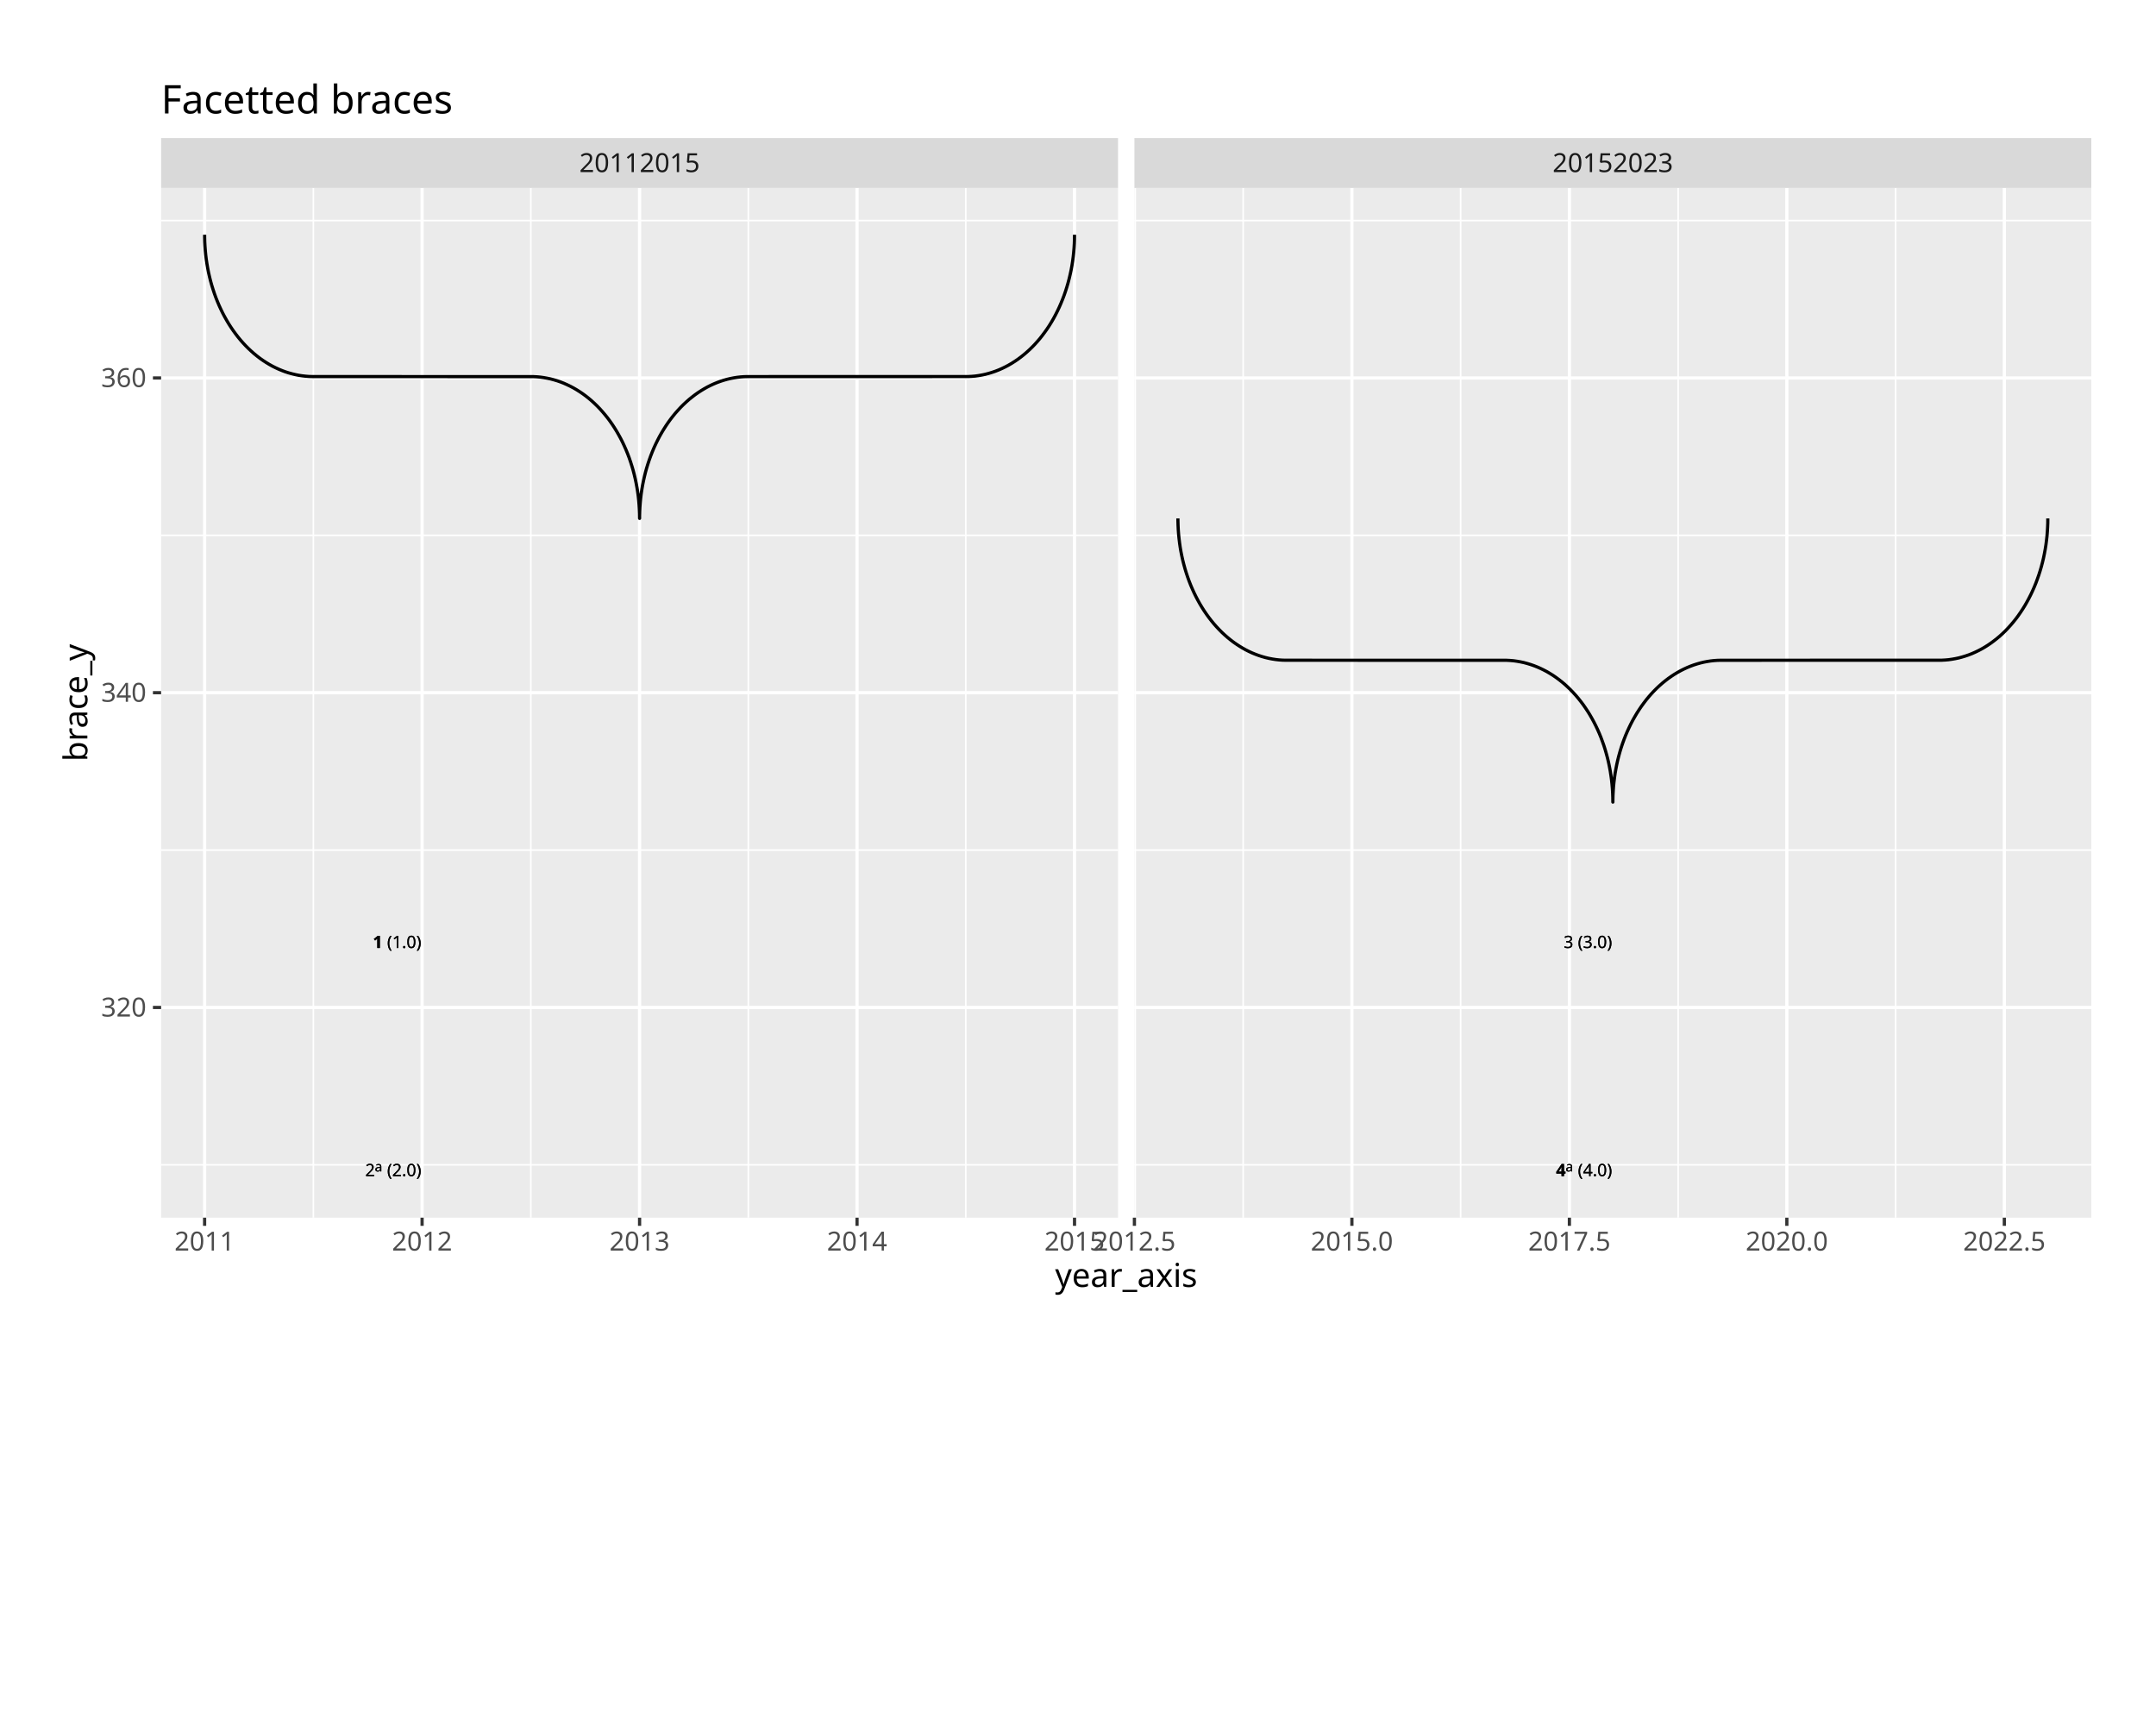
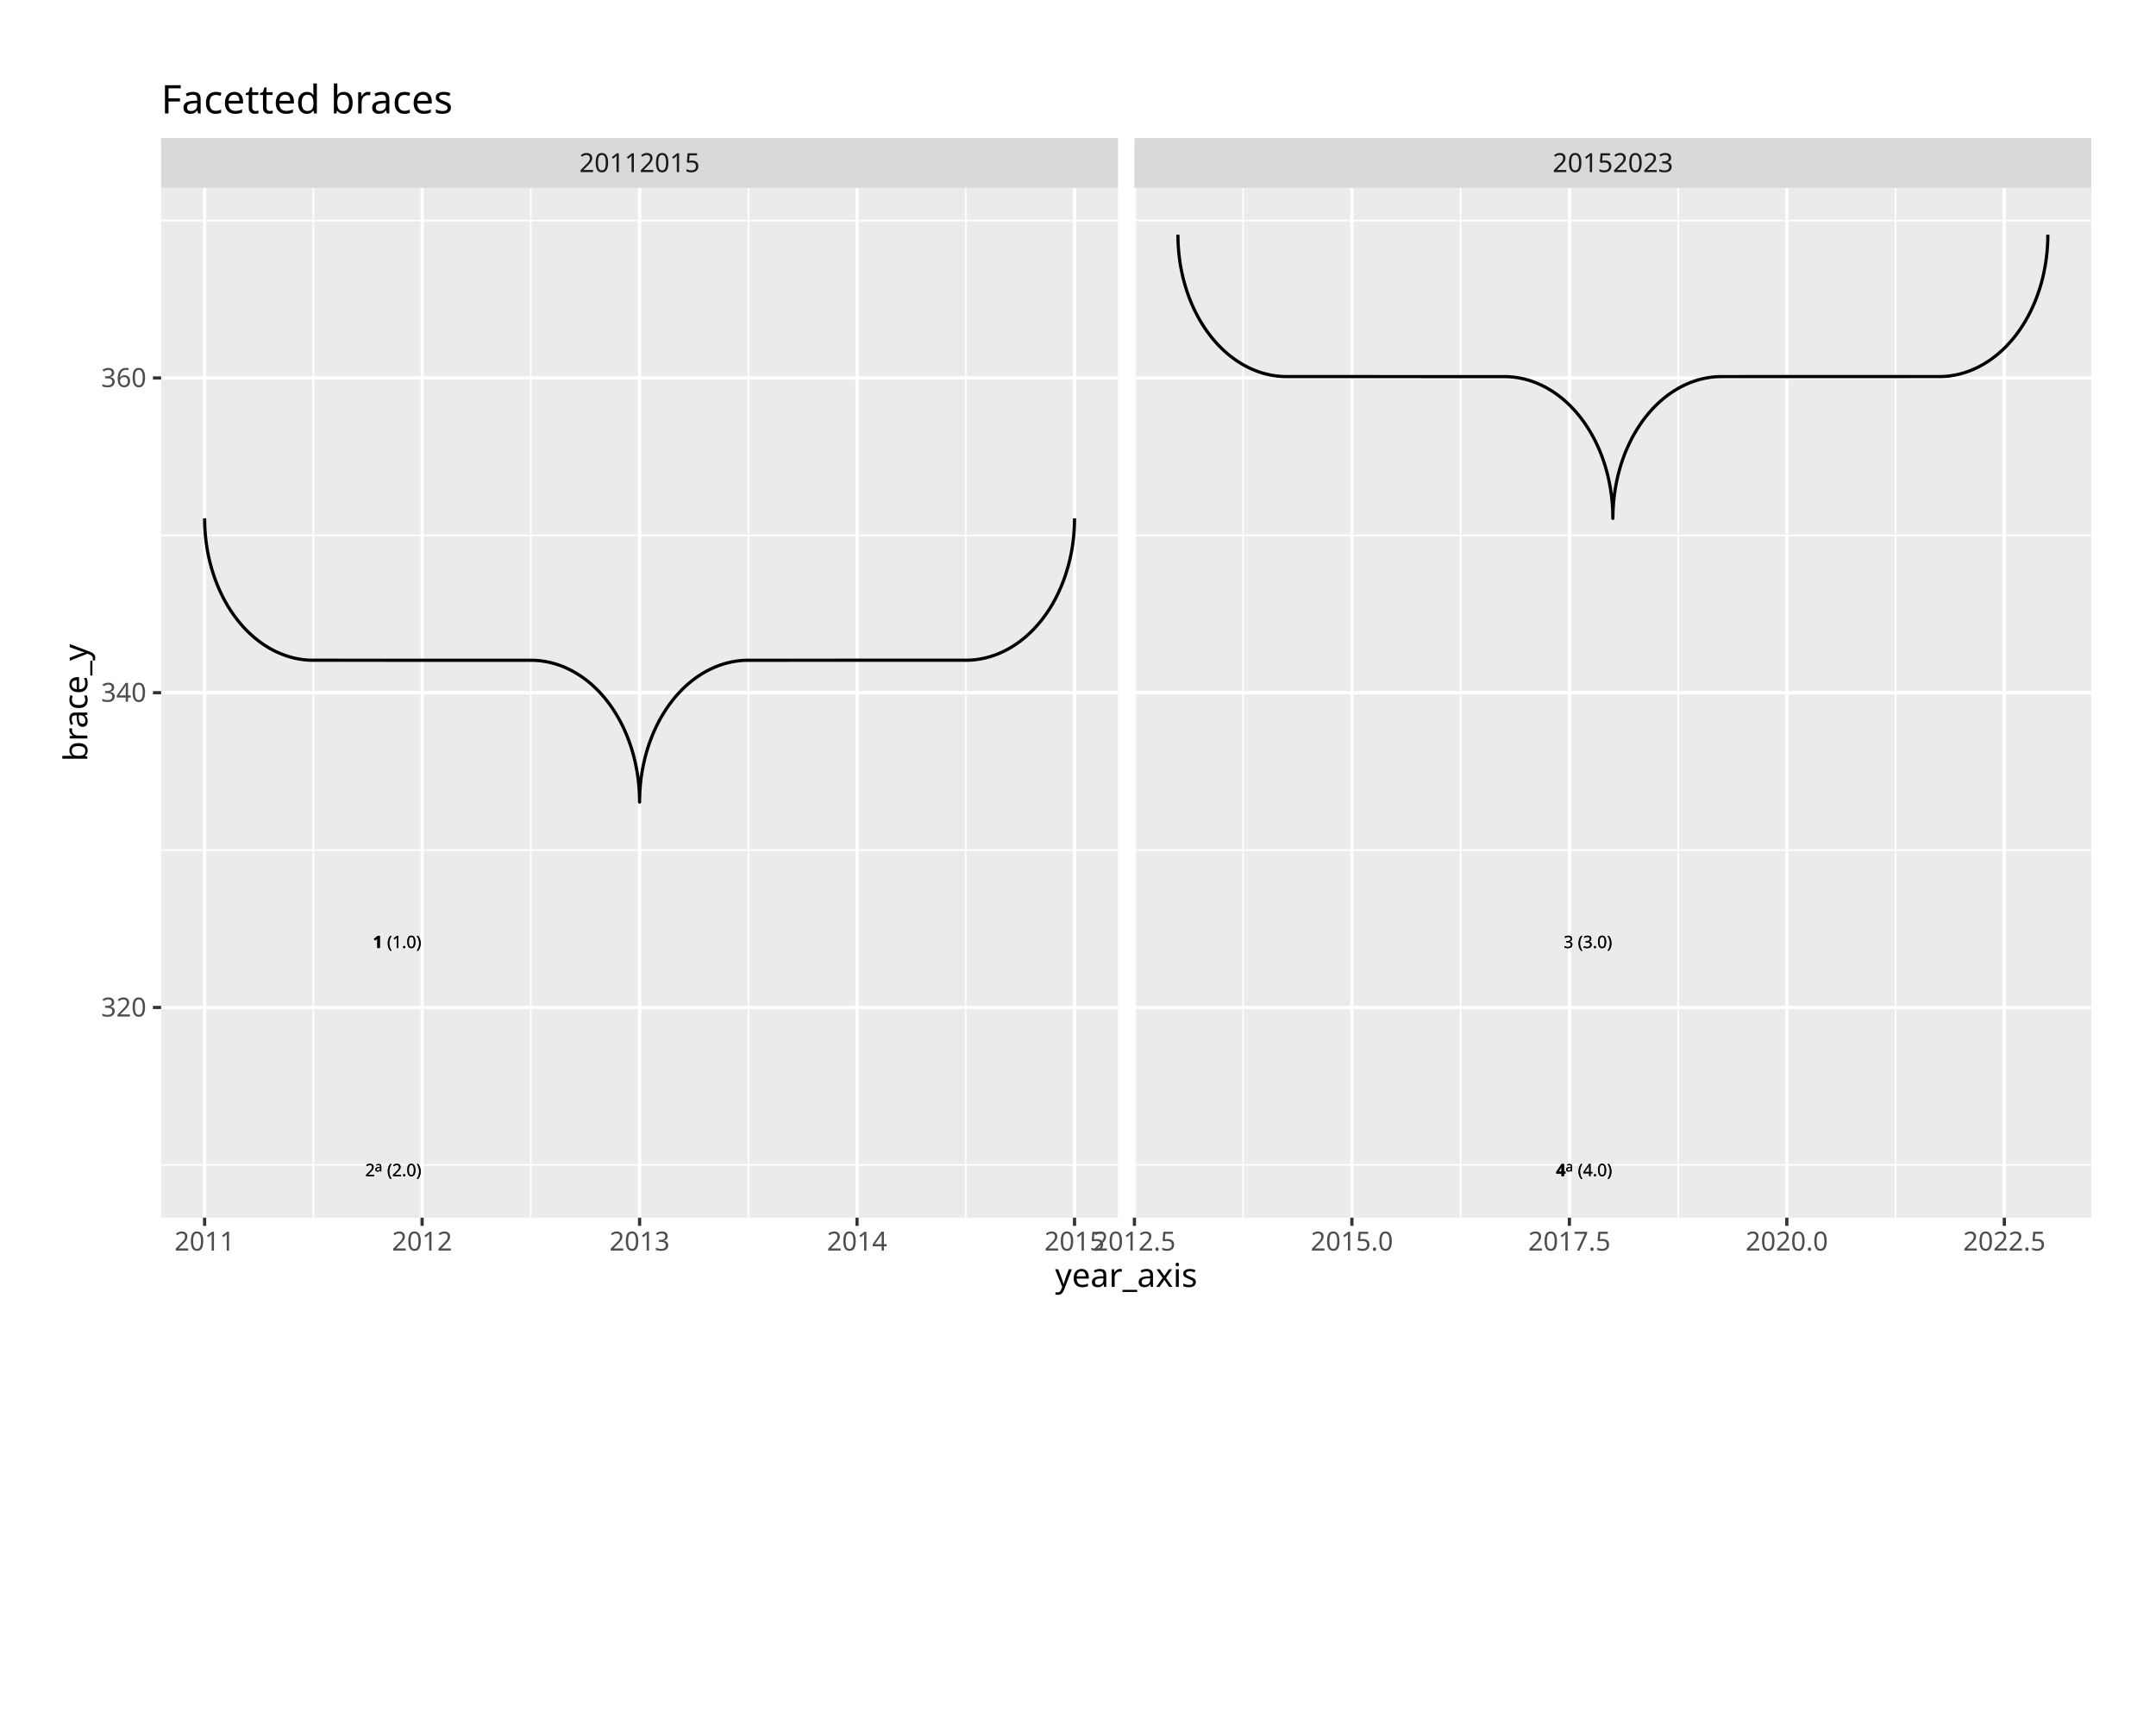
<svg xmlns="http://www.w3.org/2000/svg" class="svglite" data-engine-version="2.0" width="720.00pt" height="576.00pt" viewBox="0 0 720.00 576.00">
  <defs>
    <style type="text/css">
    .svglite line, .svglite polyline, .svglite polygon, .svglite path, .svglite rect, .svglite circle {
      fill: none;
      stroke: #000000;
      stroke-linecap: round;
      stroke-linejoin: round;
      stroke-miterlimit: 10.00;
    }
  </style>
  </defs>
  <rect width="100%" height="100%" style="stroke: none; fill: #FFFFFF;" />
  <defs>
    <clipPath id="cpMC4wMHw3MjAuMDB8MC4wMHw1NzYuMDA=">
      <rect x="0.00" y="0.00" width="720.00" height="576.00" />
    </clipPath>
  </defs>
  <g clip-path="url(#cpMC4wMHw3MjAuMDB8MC4wMHw1NzYuMDA=)">
    <rect x="0.00" y="0.00" width="720.00" height="576.00" style="stroke-width: 1.07; stroke: #FFFFFF; fill: #FFFFFF;" />
  </g>
  <defs>
    <clipPath id="cpNTMuODF8MzczLjM2fDYyLjc1fDQwNi41OQ==">
      <rect x="53.81" y="62.75" width="319.56" height="343.84" />
    </clipPath>
  </defs>
  <g clip-path="url(#cpNTMuODF8MzczLjM2fDYyLjc1fDQwNi41OQ==)">
    <rect x="53.81" y="62.75" width="319.56" height="343.84" style="stroke-width: 1.07; stroke: none; fill: #EBEBEB;" />
    <polyline points="53.81,388.95 373.36,388.95 " style="stroke-width: 0.53; stroke: #FFFFFF; stroke-linecap: butt;" />
    <polyline points="53.81,283.85 373.36,283.85 " style="stroke-width: 0.53; stroke: #FFFFFF; stroke-linecap: butt;" />
    <polyline points="53.81,178.75 373.36,178.75 " style="stroke-width: 0.53; stroke: #FFFFFF; stroke-linecap: butt;" />
    <polyline points="53.81,73.65 373.36,73.65 " style="stroke-width: 0.53; stroke: #FFFFFF; stroke-linecap: butt;" />
    <polyline points="104.65,406.59 104.65,62.75 " style="stroke-width: 0.53; stroke: #FFFFFF; stroke-linecap: butt;" />
    <polyline points="177.27,406.59 177.27,62.75 " style="stroke-width: 0.53; stroke: #FFFFFF; stroke-linecap: butt;" />
    <polyline points="249.90,406.59 249.90,62.75 " style="stroke-width: 0.53; stroke: #FFFFFF; stroke-linecap: butt;" />
    <polyline points="322.53,406.59 322.53,62.75 " style="stroke-width: 0.53; stroke: #FFFFFF; stroke-linecap: butt;" />
    <polyline points="53.81,336.40 373.36,336.40 " style="stroke-width: 1.07; stroke: #FFFFFF; stroke-linecap: butt;" />
    <polyline points="53.81,231.30 373.36,231.30 " style="stroke-width: 1.07; stroke: #FFFFFF; stroke-linecap: butt;" />
    <polyline points="53.81,126.20 373.36,126.20 " style="stroke-width: 1.07; stroke: #FFFFFF; stroke-linecap: butt;" />
    <polyline points="68.33,406.59 68.33,62.75 " style="stroke-width: 1.07; stroke: #FFFFFF; stroke-linecap: butt;" />
    <polyline points="140.96,406.59 140.96,62.75 " style="stroke-width: 1.07; stroke: #FFFFFF; stroke-linecap: butt;" />
    <polyline points="213.59,406.59 213.59,62.75 " style="stroke-width: 1.07; stroke: #FFFFFF; stroke-linecap: butt;" />
    <polyline points="286.21,406.59 286.21,62.75 " style="stroke-width: 1.07; stroke: #FFFFFF; stroke-linecap: butt;" />
    <polyline points="358.84,406.59 358.84,62.75 " style="stroke-width: 1.07; stroke: #FFFFFF; stroke-linecap: butt;" />
-     <polyline points="68.33,78.38 68.34,79.13 68.37,80.63 68.45,82.12 68.56,83.61 68.70,85.09 68.88,86.57 69.10,88.03 69.35,89.49 69.63,90.94 69.96,92.38 70.31,93.80 70.70,95.20 71.13,96.59 71.58,97.96 72.07,99.32 72.60,100.65 73.15,101.96 73.74,103.24 74.35,104.50 75.00,105.73 75.68,106.94 76.38,108.12 77.12,109.27 77.88,110.39 78.67,111.47 79.48,112.53 80.32,113.55 81.18,114.53 82.07,115.48 82.98,116.39 83.91,117.26 84.86,118.10 85.83,118.89 86.82,119.65 87.83,120.36 88.85,121.03 89.89,121.66 90.95,122.25 92.02,122.79 93.10,123.29 94.19,123.74 95.29,124.15 96.41,124.51 97.53,124.82 98.66,125.09 99.79,125.32 100.93,125.49 102.07,125.62 103.21,125.71 104.36,125.74 178.13,125.76 179.28,125.82 180.42,125.92 181.56,126.08 182.70,126.28 183.83,126.52 184.95,126.82 186.07,127.15 187.18,127.54 188.28,127.97 189.36,128.45 190.44,128.97 191.50,129.53 192.55,130.14 193.58,130.79 194.60,131.48 195.60,132.21 196.58,132.99 197.54,133.80 198.48,134.66 199.40,135.55 200.30,136.48 201.17,137.45 202.02,138.45 202.85,139.48 203.65,140.55 204.43,141.66 205.17,142.79 205.89,143.95 206.58,145.15 207.25,146.37 207.88,147.61 208.48,148.89 209.05,150.18 209.59,151.50 210.10,152.84 210.57,154.21 211.01,155.59 211.42,156.98 211.79,158.40 212.13,159.83 212.43,161.27 212.70,162.72 212.94,164.19 213.14,165.66 213.30,167.14 213.42,168.62 213.51,170.12 213.57,171.61 213.59,173.10 213.59,173.10 213.59,172.36 213.63,170.86 213.70,169.37 213.81,167.88 213.95,166.40 214.13,164.92 214.35,163.45 214.60,161.99 214.89,160.55 215.21,159.11 215.56,157.69 215.95,156.28 216.38,154.89 216.84,153.52 217.33,152.17 217.85,150.84 218.40,149.53 218.99,148.25 219.61,146.99 220.25,145.75 220.93,144.55 221.64,143.37 222.37,142.22 223.13,141.10 223.92,140.01 224.73,138.96 225.57,137.94 226.44,136.96 227.32,136.01 228.23,135.10 229.16,134.23 230.11,133.39 231.09,132.60 232.08,131.84 233.08,131.13 234.11,130.46 235.15,129.83 236.20,129.24 237.27,128.70 238.35,128.20 239.44,127.75 240.55,127.34 241.66,126.98 242.78,126.66 243.91,126.39 245.04,126.17 246.18,125.99 247.32,125.86 248.47,125.78 249.61,125.75 323.39,125.73 324.53,125.67 325.68,125.57 326.82,125.41 327.95,125.21 329.08,124.97 330.21,124.67 331.32,124.33 332.43,123.95 333.53,123.52 334.62,123.04 335.69,122.52 336.75,121.96 337.80,121.35 338.83,120.70 339.85,120.01 340.85,119.27 341.83,118.50 342.79,117.68 343.73,116.83 344.65,115.94 345.55,115.01 346.42,114.04 347.28,113.04 348.10,112.00 348.90,110.93 349.68,109.83 350.43,108.70 351.15,107.53 351.84,106.34 352.50,105.12 353.13,103.87 353.73,102.60 354.30,101.30 354.84,99.98 355.35,98.64 355.82,97.28 356.26,95.90 356.67,94.50 357.04,93.09 357.38,91.66 357.69,90.22 357.96,88.77 358.19,87.30 358.39,85.83 358.55,84.35 358.68,82.86 358.77,81.37 358.82,79.88 358.84,78.38 358.84,78.38 " style="stroke-width: 1.07; stroke-linecap: butt;" />
+     <polyline points="68.33,173.10 68.34,173.85 68.37,175.35 68.45,176.84 68.56,178.33 68.70,179.81 68.88,181.29 69.10,182.76 69.35,184.21 69.63,185.66 69.96,187.10 70.31,188.52 70.70,189.93 71.13,191.31 71.58,192.69 72.07,194.04 72.60,195.37 73.15,196.68 73.74,197.96 74.35,199.22 75.00,200.46 75.68,201.66 76.38,202.84 77.12,203.99 77.88,205.11 78.67,206.19 79.48,207.25 80.32,208.27 81.18,209.25 82.07,210.20 82.98,211.11 83.91,211.98 84.86,212.82 85.83,213.61 86.82,214.37 87.83,215.08 88.85,215.75 89.89,216.38 90.95,216.97 92.02,217.51 93.10,218.01 94.19,218.46 95.29,218.87 96.41,219.23 97.53,219.55 98.66,219.82 99.79,220.04 100.93,220.22 102.07,220.35 103.21,220.43 104.36,220.46 178.13,220.48 179.28,220.54 180.42,220.64 181.56,220.80 182.70,221.00 183.83,221.24 184.95,221.54 186.07,221.88 187.18,222.26 188.28,222.69 189.36,223.17 190.44,223.69 191.50,224.25 192.55,224.86 193.58,225.51 194.60,226.20 195.60,226.94 196.58,227.71 197.54,228.52 198.48,229.38 199.40,230.27 200.30,231.20 201.17,232.17 202.02,233.17 202.85,234.20 203.65,235.27 204.43,236.38 205.17,237.51 205.89,238.67 206.58,239.87 207.25,241.09 207.88,242.33 208.48,243.61 209.05,244.90 209.59,246.22 210.10,247.57 210.57,248.93 211.01,250.31 211.42,251.71 211.79,253.12 212.13,254.55 212.43,255.99 212.70,257.44 212.94,258.91 213.14,260.38 213.30,261.86 213.42,263.35 213.51,264.84 213.57,266.33 213.59,267.83 213.59,267.83 213.59,267.08 213.63,265.58 213.70,264.09 213.81,262.60 213.95,261.12 214.13,259.64 214.35,258.17 214.60,256.71 214.89,255.27 215.21,253.83 215.56,252.41 215.95,251.00 216.38,249.62 216.84,248.24 217.33,246.89 217.85,245.56 218.40,244.25 218.99,242.97 219.61,241.71 220.25,240.47 220.93,239.27 221.64,238.09 222.37,236.94 223.13,235.82 223.92,234.74 224.73,233.68 225.57,232.66 226.44,231.68 227.32,230.73 228.23,229.82 229.16,228.95 230.11,228.11 231.09,227.32 232.08,226.56 233.08,225.85 234.11,225.18 235.15,224.55 236.20,223.96 237.27,223.42 238.35,222.92 239.44,222.47 240.55,222.06 241.66,221.70 242.78,221.38 243.91,221.11 245.04,220.89 246.18,220.71 247.32,220.58 248.47,220.50 249.61,220.47 323.39,220.45 324.53,220.39 325.68,220.29 326.82,220.13 327.95,219.93 329.08,219.69 330.21,219.39 331.32,219.05 332.43,218.67 333.53,218.24 334.62,217.76 335.69,217.24 336.75,216.68 337.80,216.07 338.83,215.42 339.85,214.73 340.85,213.99 341.83,213.22 342.79,212.41 343.73,211.55 344.65,210.66 345.55,209.73 346.42,208.76 347.28,207.76 348.10,206.73 348.90,205.66 349.68,204.55 350.43,203.42 351.15,202.26 351.84,201.06 352.50,199.84 353.13,198.59 353.73,197.32 354.30,196.03 354.84,194.71 355.35,193.36 355.82,192.00 356.26,190.62 356.67,189.22 357.04,187.81 357.38,186.38 357.69,184.94 357.96,183.49 358.19,182.02 358.39,180.55 358.55,179.07 358.68,177.58 358.77,176.09 358.82,174.60 358.84,173.10 358.84,173.10 " style="stroke-width: 1.07; stroke-linecap: butt;" />
    <text x="124.51" y="316.55" style="font-size: 5.69px; font-weight: bold; font-family: sans;" textLength="3.17px" lengthAdjust="spacingAndGlyphs">1</text>
    <text x="129.26" y="316.55" style="font-size: 5.69px; font-family: sans;" textLength="11.70px" lengthAdjust="spacingAndGlyphs">(1.0)</text>
    <text x="121.98" y="392.72" style="font-size: 5.69px; font-family: sans;" textLength="3.17px" lengthAdjust="spacingAndGlyphs">2</text>
    <text x="125.15" y="391.16" style="font-size: 4.55px; font-family: sans;" textLength="2.53px" lengthAdjust="spacingAndGlyphs">a</text>
    <text x="129.26" y="392.72" style="font-size: 5.69px; font-family: sans;" textLength="11.70px" lengthAdjust="spacingAndGlyphs">(2.0)</text>
    <text x="124.51" y="316.55" style="font-size: 5.69px; font-weight: bold; font-family: sans;" textLength="3.17px" lengthAdjust="spacingAndGlyphs">1</text>
    <text x="129.26" y="316.55" style="font-size: 5.69px; font-family: sans;" textLength="11.70px" lengthAdjust="spacingAndGlyphs">(1.0)</text>
    <text x="121.98" y="392.72" style="font-size: 5.69px; font-family: sans;" textLength="3.17px" lengthAdjust="spacingAndGlyphs">2</text>
    <text x="125.15" y="391.16" style="font-size: 4.55px; font-family: sans;" textLength="2.53px" lengthAdjust="spacingAndGlyphs">a</text>
    <text x="129.26" y="392.72" style="font-size: 5.69px; font-family: sans;" textLength="11.70px" lengthAdjust="spacingAndGlyphs">(2.0)</text>
  </g>
  <g clip-path="url(#cpMC4wMHw3MjAuMDB8MC4wMHw1NzYuMDA=)">
</g>
  <defs>
    <clipPath id="cpMzc4Ljg0fDY5OC40MHw2Mi43NXw0MDYuNTk=">
      <rect x="378.84" y="62.75" width="319.56" height="343.84" />
    </clipPath>
  </defs>
  <g clip-path="url(#cpMzc4Ljg0fDY5OC40MHw2Mi43NXw0MDYuNTk=)">
    <rect x="378.84" y="62.75" width="319.56" height="343.84" style="stroke-width: 1.07; stroke: none; fill: #EBEBEB;" />
    <polyline points="378.84,388.95 698.40,388.95 " style="stroke-width: 0.53; stroke: #FFFFFF; stroke-linecap: butt;" />
    <polyline points="378.84,283.85 698.40,283.85 " style="stroke-width: 0.53; stroke: #FFFFFF; stroke-linecap: butt;" />
    <polyline points="378.84,178.75 698.40,178.75 " style="stroke-width: 0.53; stroke: #FFFFFF; stroke-linecap: butt;" />
    <polyline points="378.84,73.65 698.40,73.65 " style="stroke-width: 0.53; stroke: #FFFFFF; stroke-linecap: butt;" />
    <polyline points="415.16,406.59 415.16,62.75 " style="stroke-width: 0.53; stroke: #FFFFFF; stroke-linecap: butt;" />
    <polyline points="487.78,406.59 487.78,62.75 " style="stroke-width: 0.53; stroke: #FFFFFF; stroke-linecap: butt;" />
    <polyline points="560.41,406.59 560.41,62.75 " style="stroke-width: 0.53; stroke: #FFFFFF; stroke-linecap: butt;" />
    <polyline points="633.04,406.59 633.04,62.75 " style="stroke-width: 0.53; stroke: #FFFFFF; stroke-linecap: butt;" />
    <polyline points="378.84,336.40 698.40,336.40 " style="stroke-width: 1.07; stroke: #FFFFFF; stroke-linecap: butt;" />
    <polyline points="378.84,231.30 698.40,231.30 " style="stroke-width: 1.07; stroke: #FFFFFF; stroke-linecap: butt;" />
    <polyline points="378.84,126.20 698.40,126.20 " style="stroke-width: 1.07; stroke: #FFFFFF; stroke-linecap: butt;" />
    <polyline points="378.84,406.59 378.84,62.75 " style="stroke-width: 1.07; stroke: #FFFFFF; stroke-linecap: butt;" />
    <polyline points="451.47,406.59 451.47,62.75 " style="stroke-width: 1.07; stroke: #FFFFFF; stroke-linecap: butt;" />
    <polyline points="524.10,406.59 524.10,62.75 " style="stroke-width: 1.07; stroke: #FFFFFF; stroke-linecap: butt;" />
    <polyline points="596.72,406.59 596.72,62.75 " style="stroke-width: 1.07; stroke: #FFFFFF; stroke-linecap: butt;" />
    <polyline points="669.35,406.59 669.35,62.75 " style="stroke-width: 1.07; stroke: #FFFFFF; stroke-linecap: butt;" />
-     <polyline points="393.37,173.10 393.37,173.85 393.41,175.35 393.48,176.84 393.59,178.33 393.74,179.81 393.92,181.29 394.13,182.76 394.38,184.21 394.67,185.66 394.99,187.10 395.35,188.52 395.74,189.93 396.16,191.31 396.62,192.69 397.11,194.04 397.63,195.37 398.19,196.68 398.77,197.96 399.39,199.22 400.04,200.46 400.71,201.66 401.42,202.84 402.15,203.99 402.92,205.11 403.70,206.19 404.52,207.25 405.36,208.27 406.22,209.25 407.11,210.20 408.01,211.11 408.95,211.98 409.90,212.82 410.87,213.61 411.86,214.37 412.87,215.08 413.89,215.75 414.93,216.38 415.98,216.97 417.05,217.51 418.13,218.01 419.23,218.46 420.33,218.87 421.44,219.23 422.56,219.55 423.69,219.82 424.82,220.04 425.96,220.22 427.10,220.35 428.25,220.43 429.40,220.46 503.17,220.48 504.31,220.54 505.46,220.64 506.60,220.80 507.73,221.00 508.87,221.24 509.99,221.54 511.11,221.88 512.21,222.26 513.31,222.69 514.40,223.17 515.47,223.69 516.54,224.25 517.58,224.86 518.62,225.51 519.63,226.20 520.63,226.94 521.61,227.71 522.57,228.52 523.51,229.38 524.43,230.27 525.33,231.20 526.21,232.17 527.06,233.17 527.88,234.20 528.69,235.27 529.46,236.38 530.21,237.51 530.93,238.67 531.62,239.87 532.28,241.09 532.91,242.33 533.52,243.61 534.09,244.90 534.63,246.22 535.13,247.57 535.61,248.93 536.05,250.31 536.45,251.71 536.83,253.12 537.17,254.55 537.47,255.99 537.74,257.44 537.97,258.91 538.17,260.38 538.33,261.86 538.46,263.35 538.55,264.84 538.60,266.33 538.62,267.83 538.62,267.83 538.63,267.08 538.66,265.58 538.74,264.09 538.84,262.60 538.99,261.12 539.17,259.64 539.38,258.17 539.64,256.71 539.92,255.27 540.24,253.83 540.60,252.41 540.99,251.00 541.41,249.62 541.87,248.24 542.36,246.89 542.88,245.56 543.44,244.25 544.03,242.97 544.64,241.71 545.29,240.47 545.97,239.27 546.67,238.09 547.41,236.94 548.17,235.82 548.96,234.74 549.77,233.68 550.61,232.66 551.47,231.68 552.36,230.73 553.27,229.82 554.20,228.95 555.15,228.11 556.12,227.32 557.11,226.56 558.12,225.85 559.14,225.18 560.18,224.55 561.24,223.96 562.31,223.42 563.39,222.92 564.48,222.47 565.58,222.06 566.70,221.70 567.82,221.38 568.94,221.11 570.08,220.89 571.22,220.71 572.36,220.58 573.50,220.50 574.65,220.47 648.42,220.45 649.57,220.39 650.71,220.29 651.85,220.13 652.99,219.93 654.12,219.69 655.24,219.39 656.36,219.05 657.47,218.67 658.56,218.24 659.65,217.76 660.73,217.24 661.79,216.68 662.84,216.07 663.87,215.42 664.88,214.73 665.88,213.99 666.86,213.22 667.83,212.41 668.77,211.55 669.69,210.66 670.58,209.73 671.46,208.76 672.31,207.76 673.14,206.73 673.94,205.66 674.71,204.55 675.46,203.42 676.18,202.26 676.87,201.06 677.53,199.84 678.17,198.59 678.77,197.32 679.34,196.03 679.88,194.71 680.38,193.36 680.86,192.00 681.30,190.62 681.71,189.22 682.08,187.81 682.42,186.38 682.72,184.94 682.99,183.49 683.23,182.02 683.42,180.55 683.59,179.07 683.71,177.58 683.80,176.09 683.86,174.60 683.87,173.10 683.87,173.10 " style="stroke-width: 1.07; stroke-linecap: butt;" />
+     <polyline points="393.37,78.38 393.37,79.13 393.41,80.63 393.48,82.12 393.59,83.61 393.74,85.09 393.92,86.57 394.13,88.03 394.38,89.49 394.67,90.94 394.99,92.38 395.35,93.80 395.74,95.20 396.16,96.59 396.62,97.96 397.11,99.32 397.63,100.65 398.19,101.96 398.77,103.24 399.39,104.50 400.04,105.73 400.71,106.94 401.42,108.12 402.15,109.27 402.92,110.39 403.70,111.47 404.52,112.53 405.36,113.55 406.22,114.53 407.11,115.48 408.01,116.39 408.95,117.26 409.90,118.10 410.87,118.89 411.86,119.65 412.87,120.36 413.89,121.03 414.93,121.66 415.98,122.25 417.05,122.79 418.13,123.29 419.23,123.74 420.33,124.15 421.44,124.51 422.56,124.82 423.69,125.09 424.82,125.32 425.96,125.49 427.10,125.62 428.25,125.71 429.40,125.74 503.17,125.76 504.31,125.82 505.46,125.92 506.60,126.08 507.73,126.28 508.87,126.52 509.99,126.82 511.11,127.15 512.21,127.54 513.31,127.97 514.40,128.45 515.47,128.97 516.54,129.53 517.58,130.14 518.62,130.79 519.63,131.48 520.63,132.21 521.61,132.99 522.57,133.80 523.51,134.66 524.43,135.55 525.33,136.48 526.21,137.45 527.06,138.45 527.88,139.48 528.69,140.55 529.46,141.66 530.21,142.79 530.93,143.95 531.62,145.15 532.28,146.37 532.91,147.61 533.52,148.89 534.09,150.18 534.63,151.50 535.13,152.84 535.61,154.21 536.05,155.59 536.45,156.98 536.83,158.40 537.17,159.83 537.47,161.27 537.74,162.72 537.97,164.19 538.17,165.66 538.33,167.14 538.46,168.62 538.55,170.12 538.60,171.61 538.62,173.10 538.62,173.10 538.63,172.36 538.66,170.86 538.74,169.37 538.84,167.88 538.99,166.40 539.17,164.92 539.38,163.45 539.64,161.99 539.92,160.55 540.24,159.11 540.60,157.69 540.99,156.28 541.41,154.89 541.87,153.52 542.36,152.17 542.88,150.84 543.44,149.53 544.03,148.25 544.64,146.99 545.29,145.75 545.97,144.55 546.67,143.37 547.41,142.22 548.17,141.10 548.96,140.01 549.77,138.96 550.61,137.94 551.47,136.96 552.36,136.01 553.27,135.10 554.20,134.23 555.15,133.39 556.12,132.60 557.11,131.84 558.12,131.13 559.14,130.46 560.18,129.83 561.24,129.24 562.31,128.70 563.39,128.20 564.48,127.75 565.58,127.34 566.70,126.98 567.82,126.66 568.94,126.39 570.08,126.17 571.22,125.99 572.36,125.86 573.50,125.78 574.65,125.75 648.42,125.73 649.57,125.67 650.71,125.57 651.85,125.41 652.99,125.21 654.12,124.97 655.24,124.67 656.36,124.33 657.47,123.95 658.56,123.52 659.65,123.04 660.73,122.52 661.79,121.96 662.84,121.35 663.87,120.70 664.88,120.01 665.88,119.27 666.86,118.50 667.83,117.68 668.77,116.83 669.69,115.94 670.58,115.01 671.46,114.04 672.31,113.04 673.14,112.00 673.94,110.93 674.71,109.83 675.46,108.70 676.18,107.53 676.87,106.34 677.53,105.12 678.17,103.87 678.77,102.60 679.34,101.30 679.88,99.98 680.38,98.64 680.86,97.28 681.30,95.90 681.71,94.50 682.08,93.09 682.42,91.66 682.72,90.22 682.99,88.77 683.23,87.30 683.42,85.83 683.59,84.35 683.71,82.86 683.80,81.37 683.86,79.88 683.87,78.38 683.87,78.38 " style="stroke-width: 1.07; stroke-linecap: butt;" />
    <text x="522.18" y="316.55" style="font-size: 5.69px; font-family: sans;" textLength="3.17px" lengthAdjust="spacingAndGlyphs">3</text>
    <text x="526.92" y="316.55" style="font-size: 5.69px; font-family: sans;" textLength="11.70px" lengthAdjust="spacingAndGlyphs">(3.0)</text>
    <text x="519.64" y="392.72" style="font-size: 5.69px; font-weight: bold; font-family: sans;" textLength="3.17px" lengthAdjust="spacingAndGlyphs">4</text>
    <text x="522.81" y="391.16" style="font-size: 4.55px; font-family: sans;" textLength="2.53px" lengthAdjust="spacingAndGlyphs">a</text>
    <text x="526.92" y="392.72" style="font-size: 5.69px; font-family: sans;" textLength="11.70px" lengthAdjust="spacingAndGlyphs">(4.0)</text>
    <text x="522.18" y="316.55" style="font-size: 5.69px; font-family: sans;" textLength="3.17px" lengthAdjust="spacingAndGlyphs">3</text>
    <text x="526.92" y="316.55" style="font-size: 5.69px; font-family: sans;" textLength="11.70px" lengthAdjust="spacingAndGlyphs">(3.0)</text>
    <text x="519.64" y="392.72" style="font-size: 5.69px; font-weight: bold; font-family: sans;" textLength="3.17px" lengthAdjust="spacingAndGlyphs">4</text>
    <text x="522.81" y="391.16" style="font-size: 4.55px; font-family: sans;" textLength="2.53px" lengthAdjust="spacingAndGlyphs">a</text>
    <text x="526.92" y="392.72" style="font-size: 5.69px; font-family: sans;" textLength="11.70px" lengthAdjust="spacingAndGlyphs">(4.0)</text>
  </g>
  <g clip-path="url(#cpMC4wMHw3MjAuMDB8MC4wMHw1NzYuMDA=)">
</g>
  <defs>
    <clipPath id="cpNTMuODF8MzczLjM2fDQ2LjEwfDYyLjc1">
      <rect x="53.81" y="46.10" width="319.56" height="16.65" />
    </clipPath>
  </defs>
  <g clip-path="url(#cpNTMuODF8MzczLjM2fDQ2LjEwfDYyLjc1)">
    <rect x="53.81" y="46.10" width="319.56" height="16.65" style="stroke-width: 1.07; stroke: none; fill: #D9D9D9;" />
    <text x="213.59" y="57.46" text-anchor="middle" style="font-size: 8.80px; fill: #1A1A1A; font-family: sans;" textLength="39.16px" lengthAdjust="spacingAndGlyphs">20112015</text>
  </g>
  <g clip-path="url(#cpMC4wMHw3MjAuMDB8MC4wMHw1NzYuMDA=)">
</g>
  <defs>
    <clipPath id="cpMzc4Ljg0fDY5OC40MHw0Ni4xMHw2Mi43NQ==">
      <rect x="378.84" y="46.10" width="319.56" height="16.65" />
    </clipPath>
  </defs>
  <g clip-path="url(#cpMzc4Ljg0fDY5OC40MHw0Ni4xMHw2Mi43NQ==)">
    <rect x="378.84" y="46.10" width="319.56" height="16.65" style="stroke-width: 1.07; stroke: none; fill: #D9D9D9;" />
    <text x="538.62" y="57.46" text-anchor="middle" style="font-size: 8.80px; fill: #1A1A1A; font-family: sans;" textLength="39.16px" lengthAdjust="spacingAndGlyphs">20152023</text>
  </g>
  <g clip-path="url(#cpMC4wMHw3MjAuMDB8MC4wMHw1NzYuMDA=)">
    <polyline points="68.33,409.33 68.33,406.59 " style="stroke-width: 1.07; stroke: #333333; stroke-linecap: butt;" />
    <polyline points="140.96,409.33 140.96,406.59 " style="stroke-width: 1.07; stroke: #333333; stroke-linecap: butt;" />
    <polyline points="213.59,409.33 213.59,406.59 " style="stroke-width: 1.07; stroke: #333333; stroke-linecap: butt;" />
    <polyline points="286.21,409.33 286.21,406.59 " style="stroke-width: 1.07; stroke: #333333; stroke-linecap: butt;" />
    <polyline points="358.84,409.33 358.84,406.59 " style="stroke-width: 1.07; stroke: #333333; stroke-linecap: butt;" />
    <text x="68.33" y="417.58" text-anchor="middle" style="font-size: 8.80px; fill: #4D4D4D; font-family: sans;" textLength="19.58px" lengthAdjust="spacingAndGlyphs">2011</text>
    <text x="140.96" y="417.58" text-anchor="middle" style="font-size: 8.80px; fill: #4D4D4D; font-family: sans;" textLength="19.58px" lengthAdjust="spacingAndGlyphs">2012</text>
    <text x="213.59" y="417.58" text-anchor="middle" style="font-size: 8.80px; fill: #4D4D4D; font-family: sans;" textLength="19.58px" lengthAdjust="spacingAndGlyphs">2013</text>
    <text x="286.21" y="417.58" text-anchor="middle" style="font-size: 8.80px; fill: #4D4D4D; font-family: sans;" textLength="19.58px" lengthAdjust="spacingAndGlyphs">2014</text>
    <text x="358.84" y="417.58" text-anchor="middle" style="font-size: 8.80px; fill: #4D4D4D; font-family: sans;" textLength="19.58px" lengthAdjust="spacingAndGlyphs">2015</text>
    <polyline points="378.84,409.33 378.84,406.59 " style="stroke-width: 1.07; stroke: #333333; stroke-linecap: butt;" />
    <polyline points="451.47,409.33 451.47,406.59 " style="stroke-width: 1.07; stroke: #333333; stroke-linecap: butt;" />
    <polyline points="524.10,409.33 524.10,406.59 " style="stroke-width: 1.07; stroke: #333333; stroke-linecap: butt;" />
    <polyline points="596.72,409.33 596.72,406.59 " style="stroke-width: 1.07; stroke: #333333; stroke-linecap: butt;" />
    <polyline points="669.35,409.33 669.35,406.59 " style="stroke-width: 1.07; stroke: #333333; stroke-linecap: butt;" />
    <text x="378.84" y="417.58" text-anchor="middle" style="font-size: 8.80px; fill: #4D4D4D; font-family: sans;" textLength="26.92px" lengthAdjust="spacingAndGlyphs">2012.5</text>
    <text x="451.47" y="417.58" text-anchor="middle" style="font-size: 8.80px; fill: #4D4D4D; font-family: sans;" textLength="26.92px" lengthAdjust="spacingAndGlyphs">2015.0</text>
    <text x="524.10" y="417.58" text-anchor="middle" style="font-size: 8.80px; fill: #4D4D4D; font-family: sans;" textLength="26.92px" lengthAdjust="spacingAndGlyphs">2017.5</text>
    <text x="596.72" y="417.58" text-anchor="middle" style="font-size: 8.80px; fill: #4D4D4D; font-family: sans;" textLength="26.92px" lengthAdjust="spacingAndGlyphs">2020.0</text>
    <text x="669.35" y="417.58" text-anchor="middle" style="font-size: 8.80px; fill: #4D4D4D; font-family: sans;" textLength="26.92px" lengthAdjust="spacingAndGlyphs">2022.5</text>
    <text x="48.88" y="339.43" text-anchor="end" style="font-size: 8.80px; fill: #4D4D4D; font-family: sans;" textLength="14.68px" lengthAdjust="spacingAndGlyphs">320</text>
    <text x="48.88" y="234.33" text-anchor="end" style="font-size: 8.80px; fill: #4D4D4D; font-family: sans;" textLength="14.68px" lengthAdjust="spacingAndGlyphs">340</text>
    <text x="48.88" y="129.23" text-anchor="end" style="font-size: 8.80px; fill: #4D4D4D; font-family: sans;" textLength="14.68px" lengthAdjust="spacingAndGlyphs">360</text>
    <polyline points="51.07,336.40 53.81,336.40 " style="stroke-width: 1.07; stroke: #333333; stroke-linecap: butt;" />
    <polyline points="51.07,231.30 53.81,231.30 " style="stroke-width: 1.07; stroke: #333333; stroke-linecap: butt;" />
    <polyline points="51.07,126.20 53.81,126.20 " style="stroke-width: 1.07; stroke: #333333; stroke-linecap: butt;" />
    <text x="376.10" y="429.72" text-anchor="middle" style="font-size: 11.00px; font-family: sans;" textLength="47.09px" lengthAdjust="spacingAndGlyphs">year_axis</text>
    <text transform="translate(29.17,234.67) rotate(-90)" text-anchor="middle" style="font-size: 11.00px; font-family: sans;" textLength="39.14px" lengthAdjust="spacingAndGlyphs">brace_y</text>
    <text x="53.81" y="37.88" style="font-size: 13.20px; font-family: sans;" textLength="94.67px" lengthAdjust="spacingAndGlyphs">Facetted braces</text>
  </g>
</svg>
